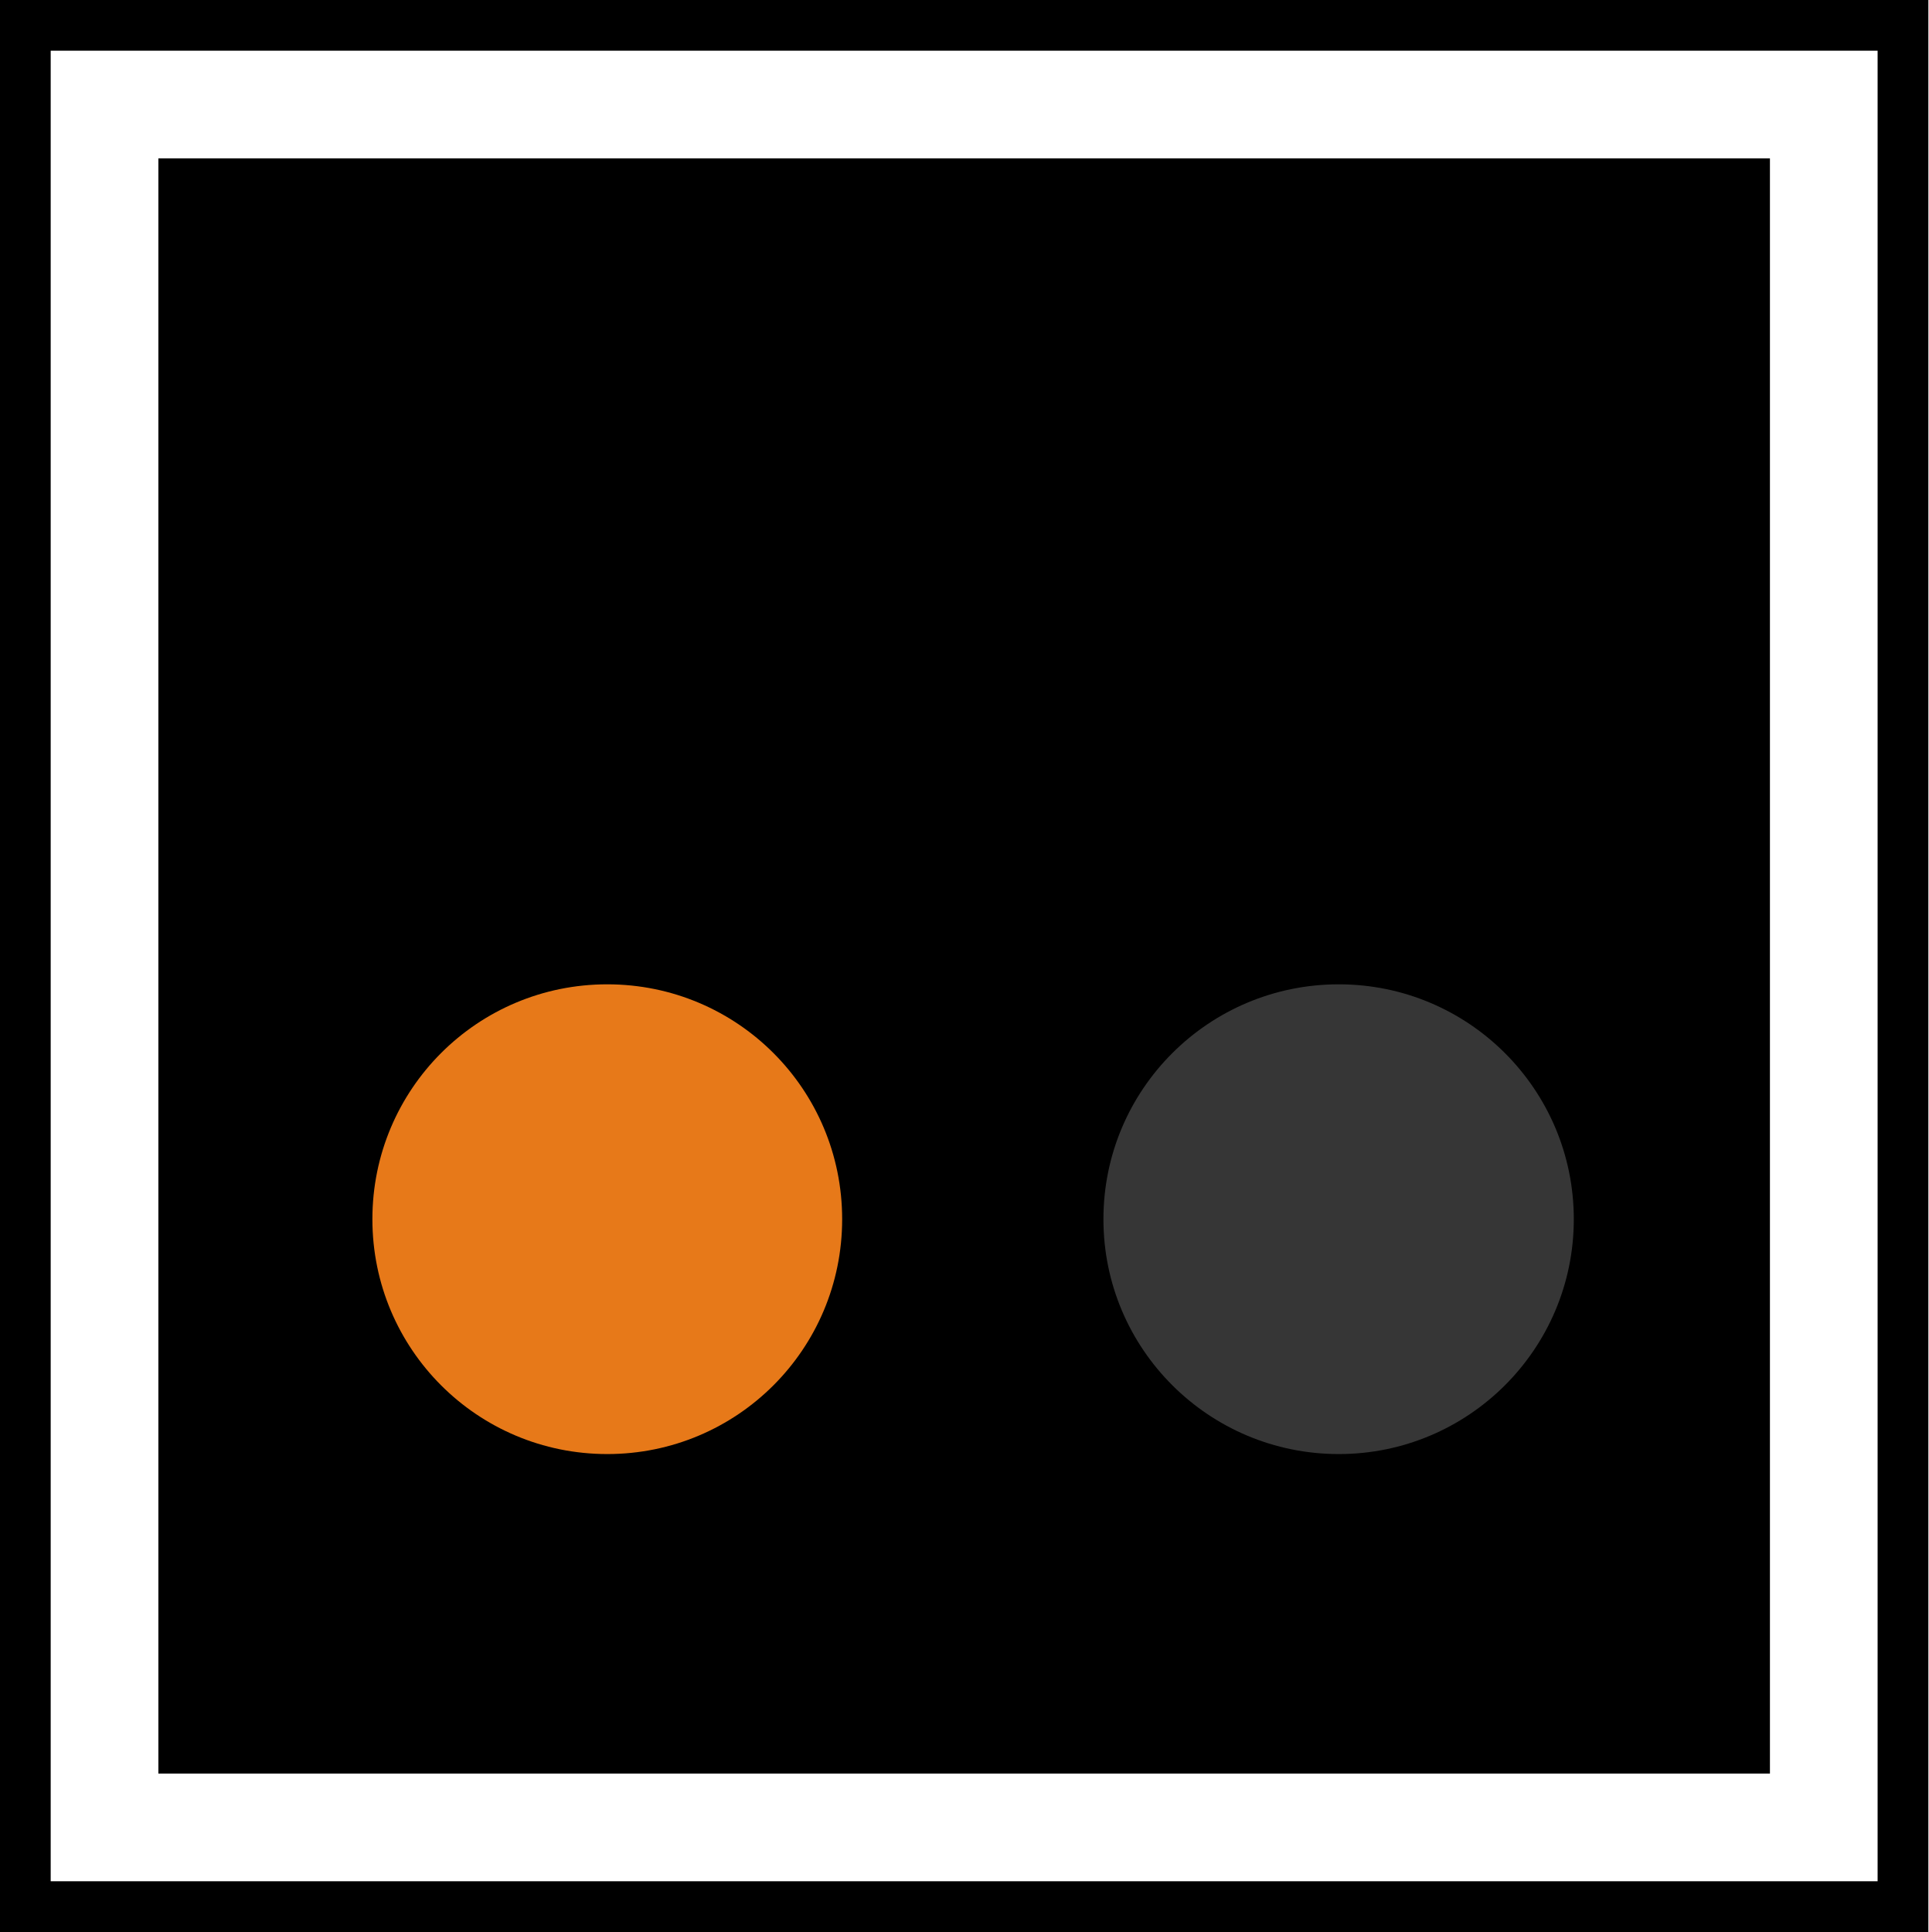
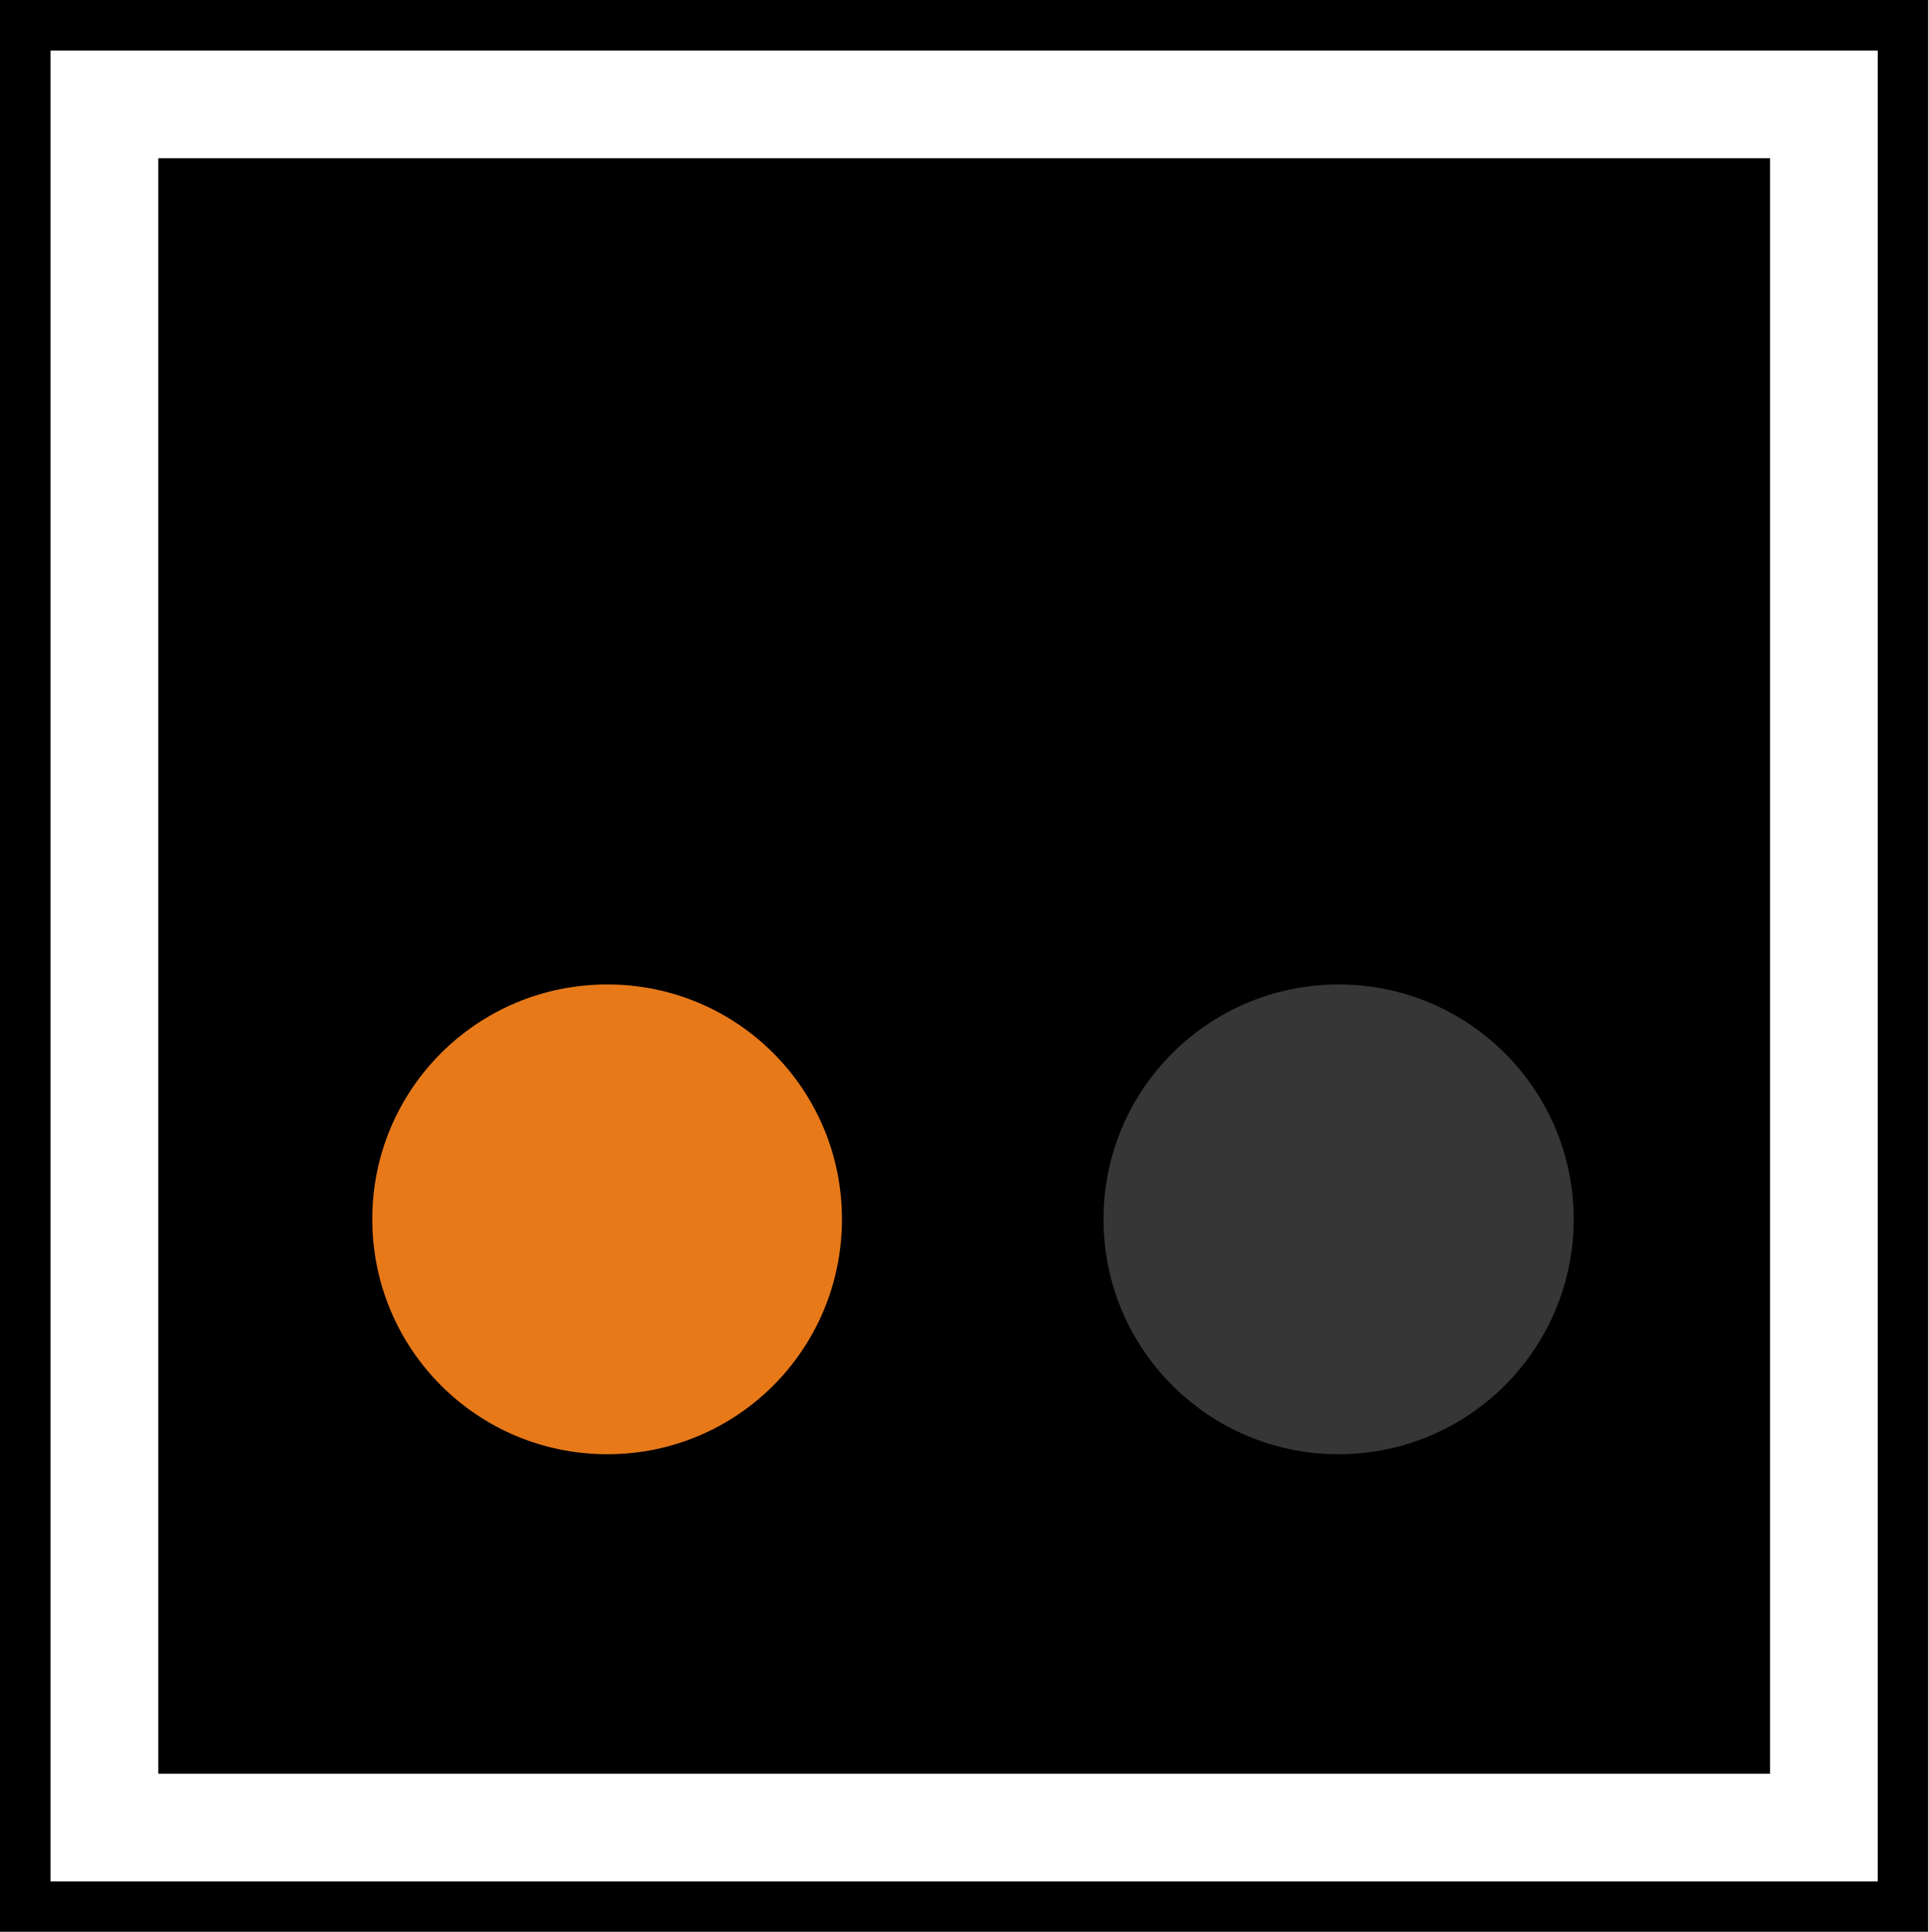
- <svg xmlns="http://www.w3.org/2000/svg" width="16" height="16.032" viewBox="0 0 16 16.032">
-   <path fill-rule="nonzero" fill="rgb(0%, 0%, 0%)" fill-opacity="1" stroke-width="0.969" stroke-linecap="round" stroke-linejoin="miter" stroke="rgb(0%, 0%, 0%)" stroke-opacity="1" stroke-miterlimit="4" d="M 0.484 0.484 L 15.491 0.484 L 15.491 15.522 L 0.484 15.522 Z M 0.484 0.484 " transform="matrix(1.001602, 0, 0, 1.001602, 0, 0)" />
-   <path fill-rule="nonzero" fill="rgb(21.176%, 21.176%, 21.176%)" fill-opacity="1" d="M 13.059 10.117 C 13.059 11.195 12.184 12.066 11.109 12.066 C 10.031 12.066 9.156 11.195 9.156 10.117 C 9.156 9.039 10.031 8.168 11.109 8.168 C 12.184 8.168 13.059 9.039 13.059 10.117 Z M 13.059 10.117 " />
-   <path fill-rule="nonzero" fill="rgb(90.588%, 47.451%, 9.804%)" fill-opacity="1" d="M 6.988 10.117 C 6.988 11.195 6.117 12.066 5.039 12.066 C 3.961 12.066 3.09 11.195 3.09 10.117 C 3.09 9.039 3.961 8.168 5.039 8.168 C 6.117 8.168 6.988 9.039 6.988 10.117 Z M 6.988 10.117 " />
-   <path fill="none" stroke-width="0.892" stroke-linecap="round" stroke-linejoin="miter" stroke="rgb(100%, 100%, 100%)" stroke-opacity="1" stroke-miterlimit="4" d="M 0.866 0.866 L 15.109 0.866 L 15.109 15.14 L 0.866 15.14 Z M 0.866 0.866 " transform="matrix(1.001602, 0, 0, 1.001602, 0, 0)" />
+ <svg xmlns="http://www.w3.org/2000/svg" width="14" height="14.028" viewBox="0 0 14 14.028">
+   <path fill-rule="nonzero" fill="rgb(0%, 0%, 0%)" fill-opacity="1" stroke-width="0.969" stroke-linecap="round" stroke-linejoin="miter" stroke="rgb(0%, 0%, 0%)" stroke-opacity="1" stroke-miterlimit="4" d="M 0.481 0.481 L 15.489 0.481 L 15.489 15.52 L 0.481 15.52 Z M 0.481 0.481 " transform="matrix(0.876402, 0, 0, 0.876402, 0, 0)" />
+   <path fill-rule="nonzero" fill="rgb(21.176%, 21.176%, 21.176%)" fill-opacity="1" d="M 11.426 8.852 C 11.426 9.797 10.66 10.559 9.719 10.559 C 8.777 10.559 8.012 9.797 8.012 8.852 C 8.012 7.91 8.777 7.148 9.719 7.148 C 10.66 7.148 11.426 7.91 11.426 8.852 Z M 11.426 8.852 " />
+   <path fill-rule="nonzero" fill="rgb(90.588%, 47.451%, 9.804%)" fill-opacity="1" d="M 6.113 8.852 C 6.113 9.797 5.352 10.559 4.41 10.559 C 3.465 10.559 2.703 9.797 2.703 8.852 C 2.703 7.91 3.465 7.148 4.41 7.148 C 5.352 7.148 6.113 7.91 6.113 8.852 Z M 6.113 8.852 " />
+   <path fill="none" stroke-width="0.892" stroke-linecap="round" stroke-linejoin="miter" stroke="rgb(100%, 100%, 100%)" stroke-opacity="1" stroke-miterlimit="4" d="M 0.865 0.865 L 15.11 0.865 L 15.11 15.141 L 0.865 15.141 Z M 0.865 0.865 " transform="matrix(0.876402, 0, 0, 0.876402, 0, 0)" />
</svg>
